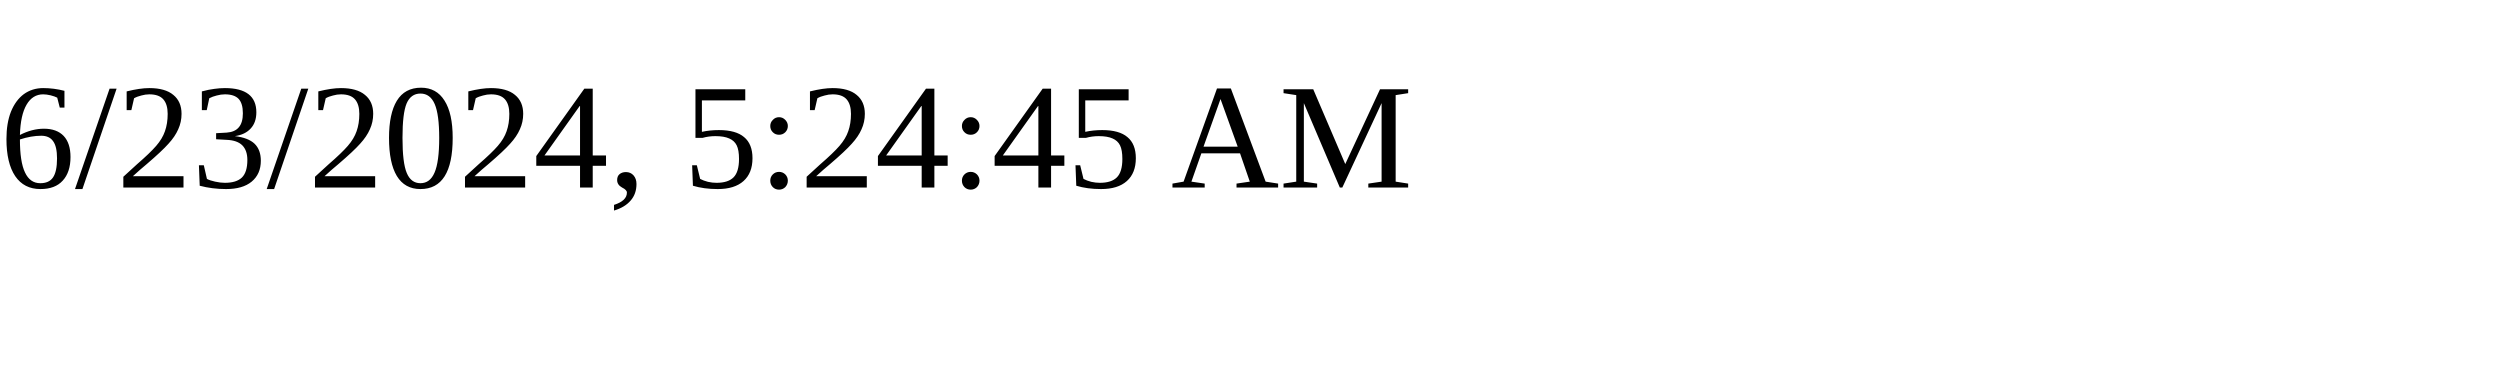
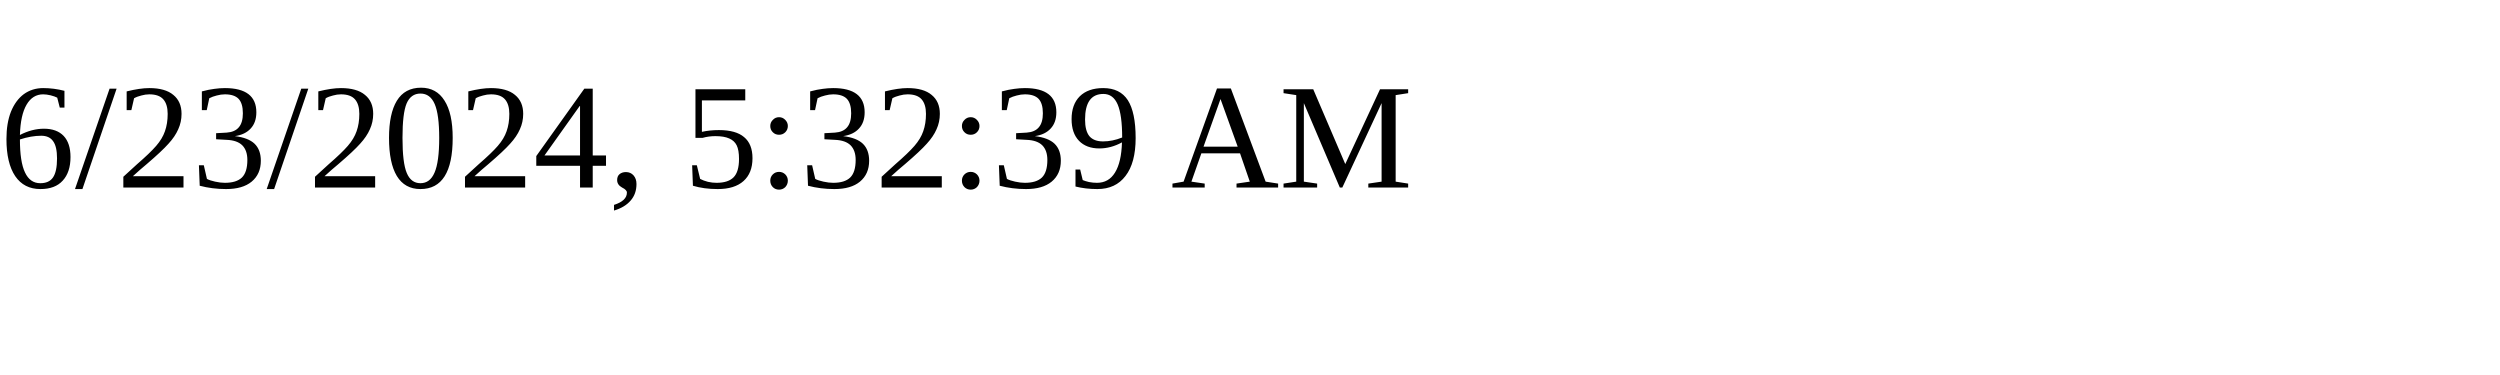
<svg xmlns="http://www.w3.org/2000/svg" height="30" width="200">
-   <text x="0" y="15">6/23/2024, 5:24:45 AM</text>
+   <text x="0" y="15">6/23/2024, 5:32:39 AM</text>
</svg>
